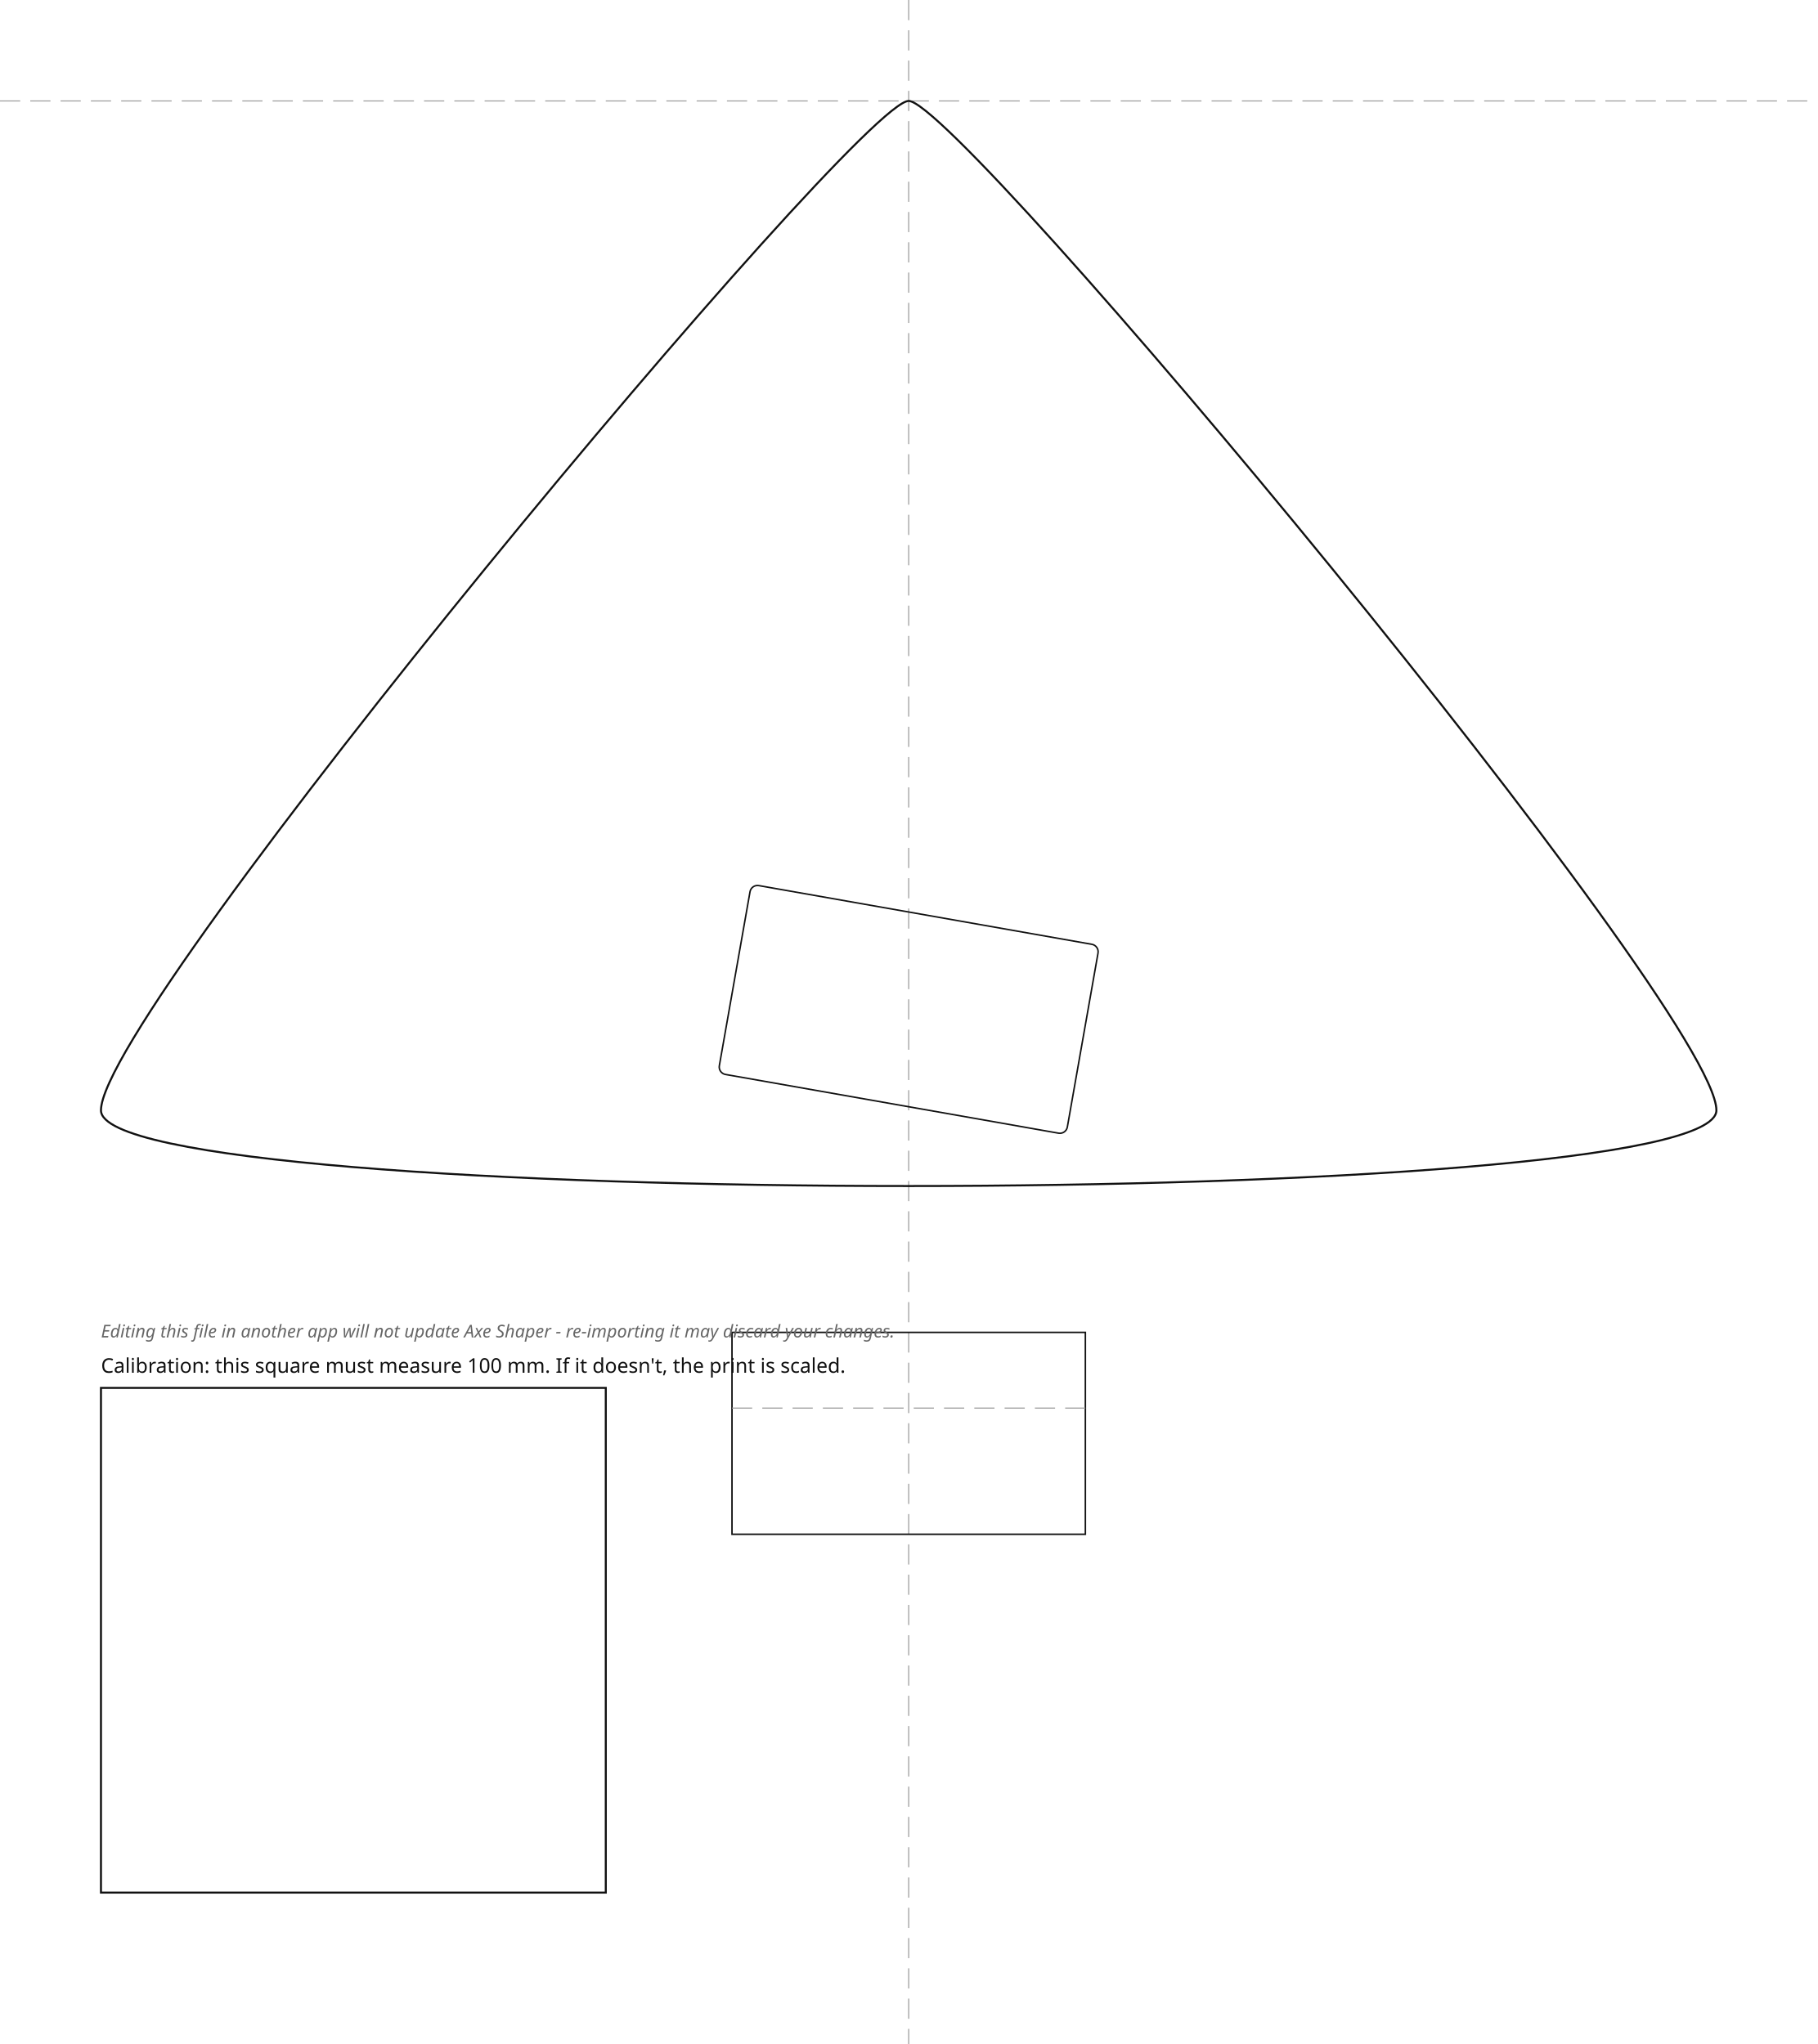
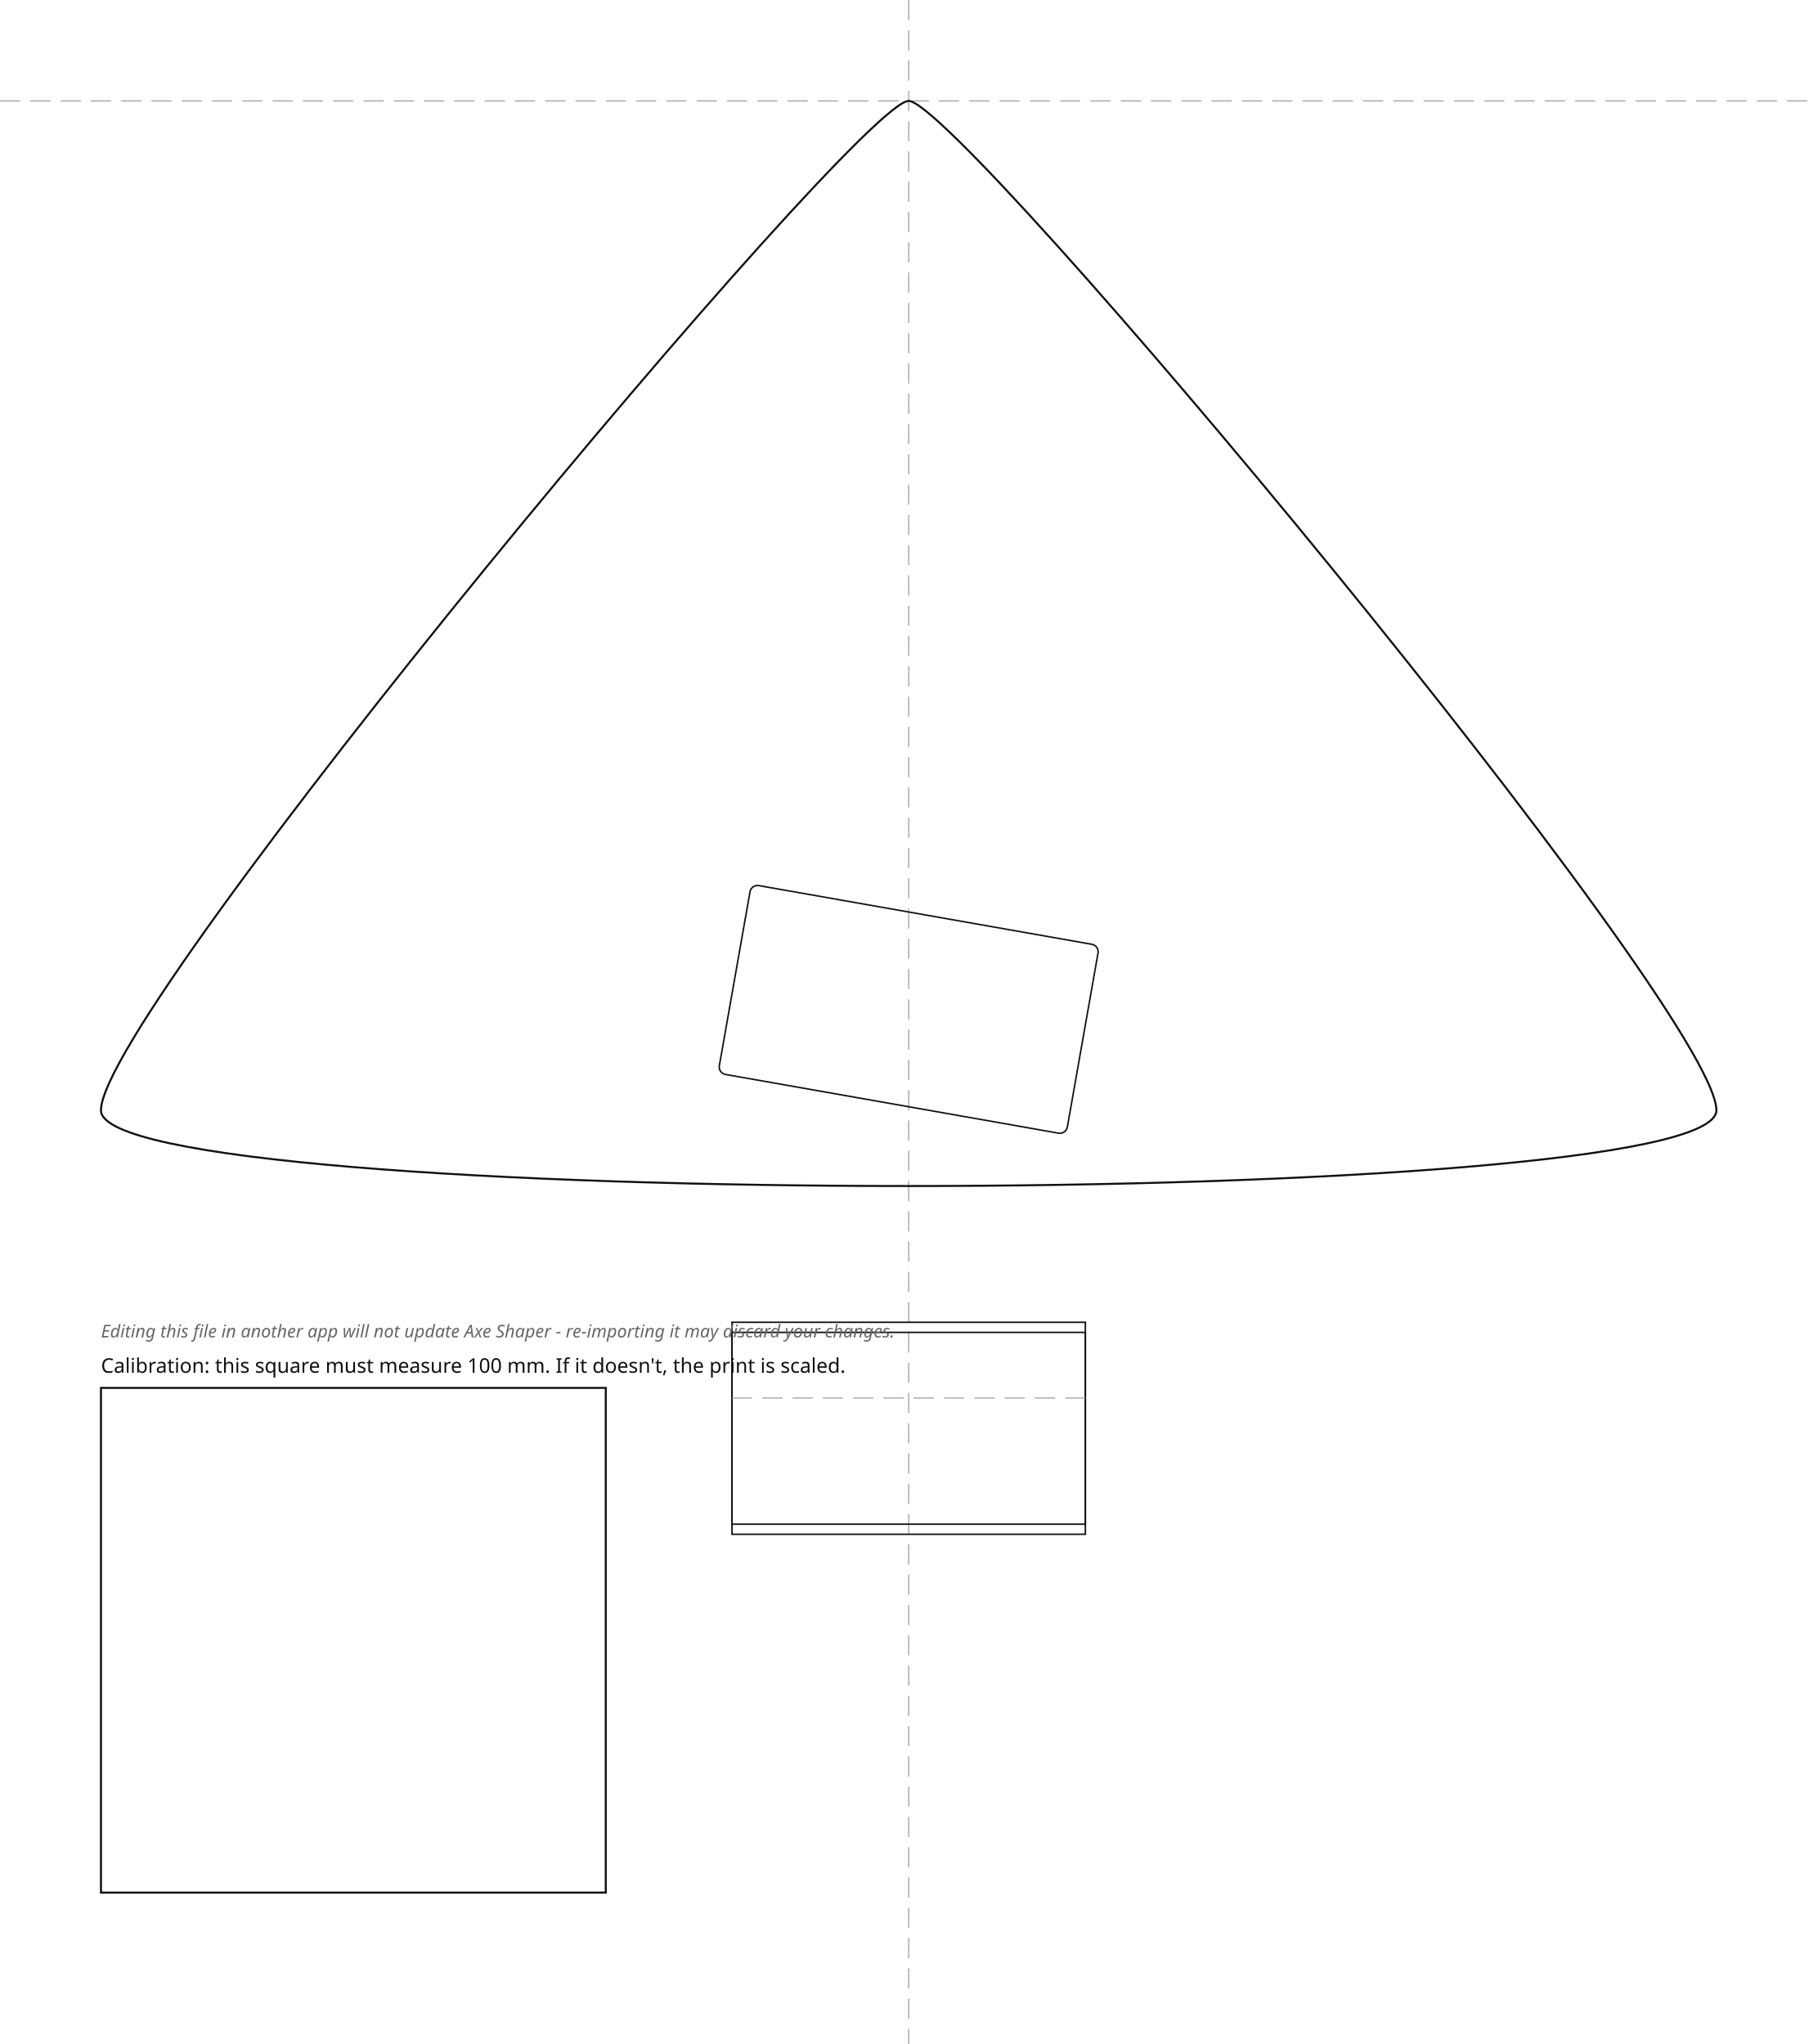
<svg xmlns="http://www.w3.org/2000/svg" width="360.00mm" height="405.00mm" viewBox="-180.00 -20.00 360.00 405.00">
  <style>
.outline{fill:none;stroke:#111;stroke-width:0.4}
.rout{fill:none;stroke:#111;stroke-width:0.3}
.guide{fill:none;stroke:#999;stroke-width:0.2;stroke-dasharray:4 2}
+ .mounting-hole{fill:#111;stroke:none}
.cal{fill:none;stroke:#111;stroke-width:0.4}
.label{font-family:sans-serif;font-size:4px;fill:#111}
.disclaimer{font-family:sans-serif;font-size:3.5px;font-style:italic;fill:#666}
</style>
  <g id="guides">
    <line class="guide" x1="0" y1="-20.00" x2="0" y2="385.00" />
    <line class="guide" x1="-180.00" y1="0" x2="180.00" y2="0" />
  </g>
  <g id="body">
    <path class="outline" d="M 0.00 0.00 C 10.00 0.00, 160.00 180.00, 160.00 200.00 C 160.00 220.00, -160.00 220.00, -160.00 200.00 C -160.00 180.00, -10.00 0.00, 0.00 0.00 Z" />
  </g>
  <g id="bridge">
+     <rect class="rout" x="-35.00" y="242.00" width="70.00" height="40.00" />
    <rect class="rout" x="-35.00" y="244.00" width="70.00" height="40.00" />
-     <line class="guide" x1="-35.00" y1="259.00" x2="35.00" y2="259.00" />
+     <line class="guide" x1="-35.00" y1="257.00" x2="35.00" y2="257.00" />
  </g>
  <g id="pickups">
    <rect class="rout" x="-35.00" y="161.00" width="70.00" height="38.00" rx="1.50" transform="rotate(10.00 0.00 180.00)" />
  </g>
  <g id="calibration">
    <rect class="cal" x="-160.00" y="255.00" width="100.00" height="100.00" />
    <text class="label" x="-160.00" y="252.00">Calibration: this square must measure 100 mm. If it doesn't, the print is scaled.</text>
    <text class="disclaimer" x="-160.00" y="245.00">Editing this file in another app will not update Axe Shaper - re-importing it may discard your changes.</text>
  </g>
</svg>
